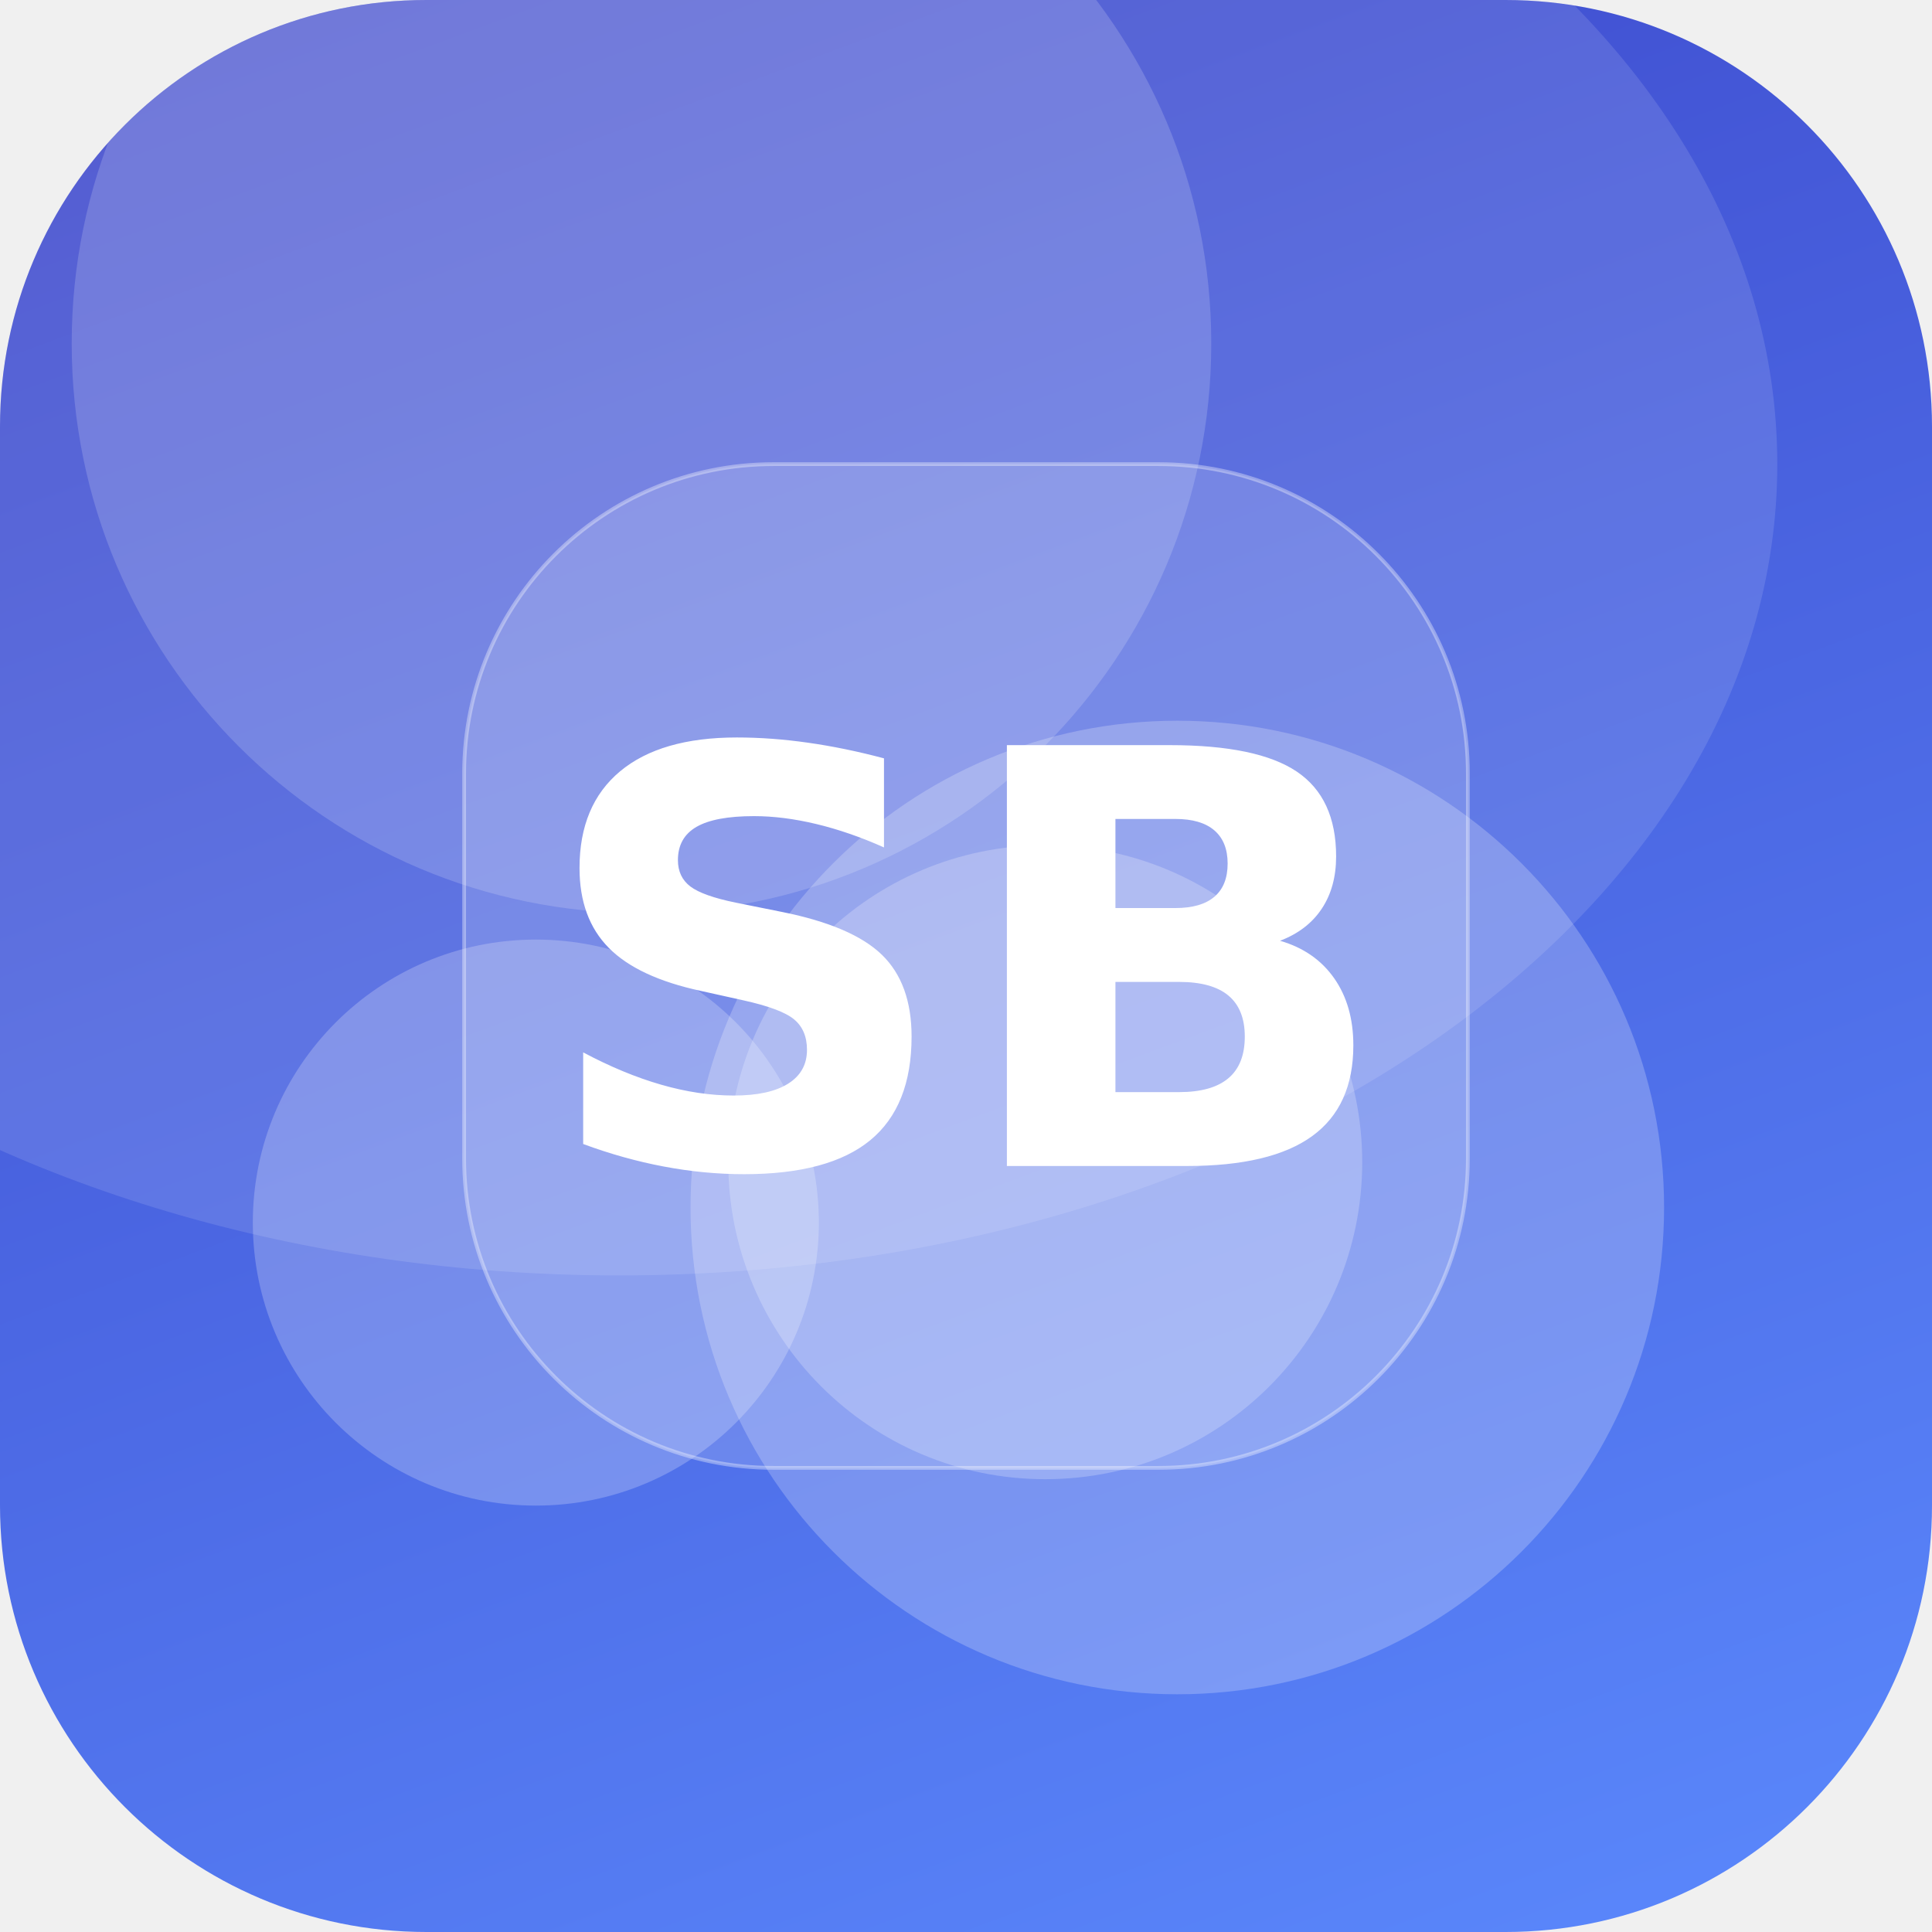
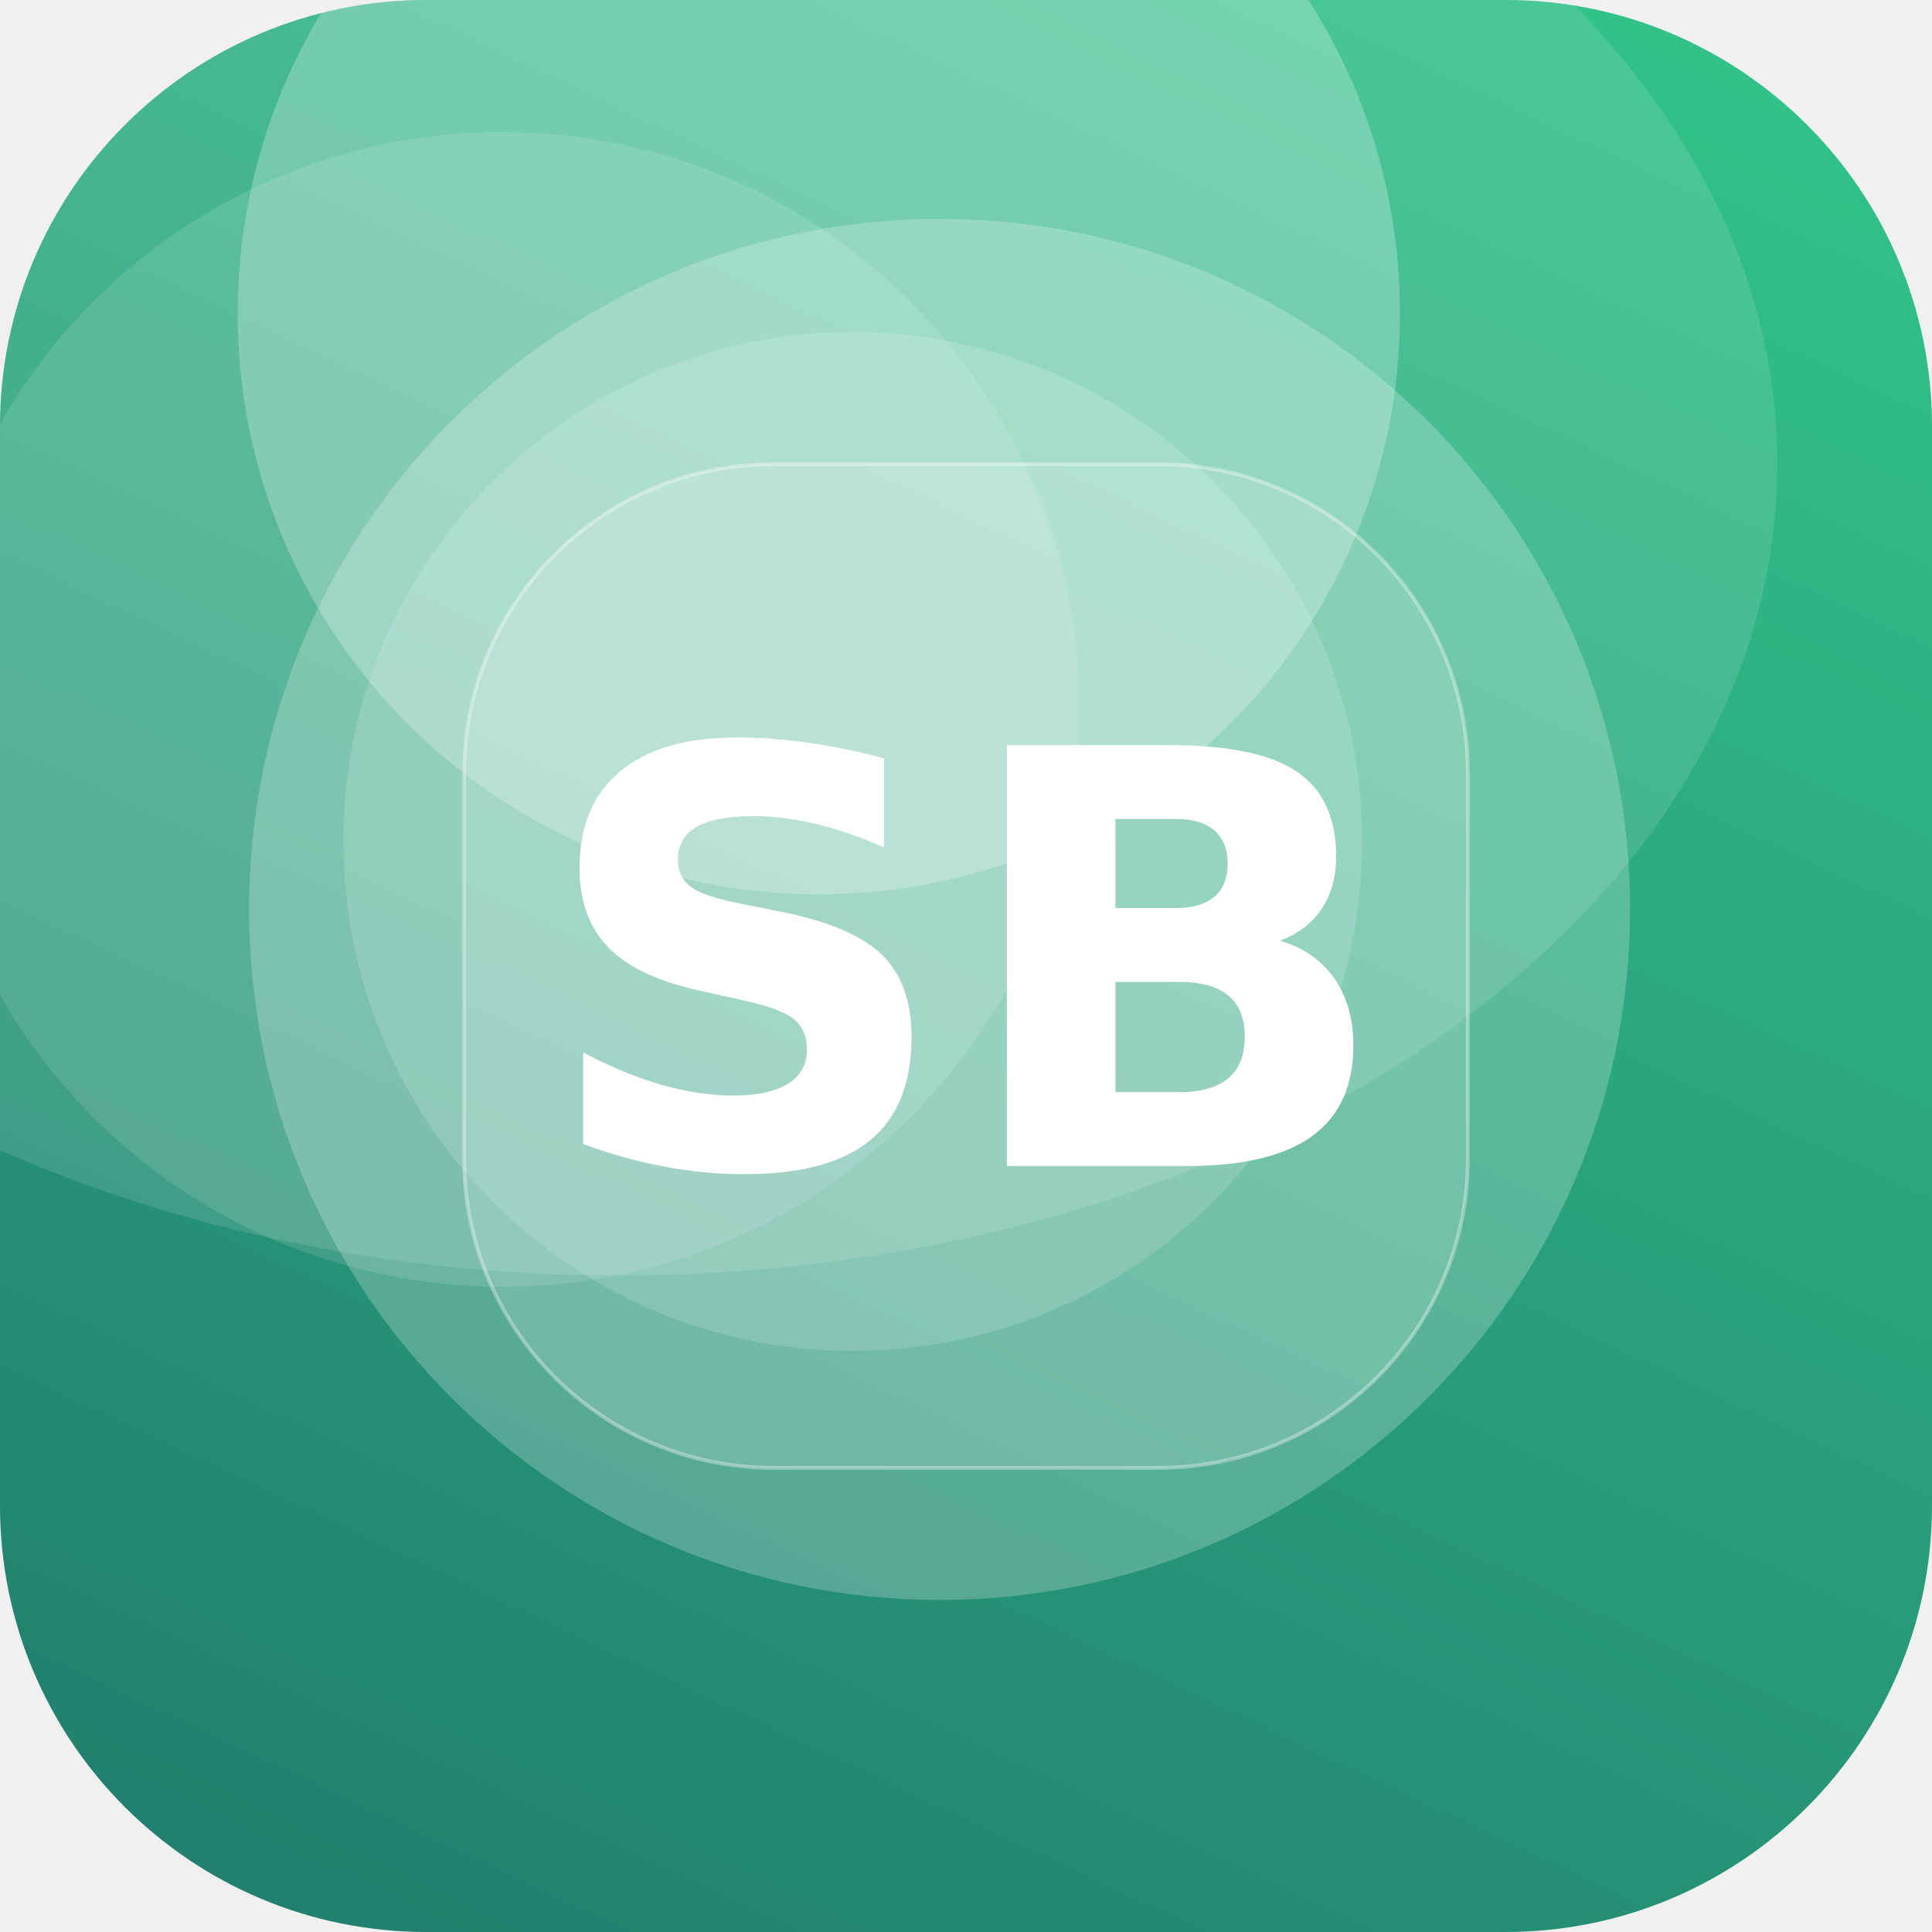
<svg xmlns="http://www.w3.org/2000/svg" width="512" height="512" viewBox="0 0 512 512">
  <defs>
-     <linearGradient id="g" x1="0" y1="0" x2="1" y2="1" gradientTransform="rotate(206 0.5 0.5)">
-       <stop offset="0" stop-color="#5C8CFF" />
-       <stop offset="1" stop-color="#3A41C6" />
+     <linearGradient id="g" x1="0" y1="0" x2="1" y2="1" gradientTransform="rotate(71 0.5 0.5)">
+       <stop offset="0" stop-color="#33C78C" />
+       <stop offset="1" stop-color="#1F7A6B" />
    </linearGradient>
    <clipPath id="c">
      <rect width="512" height="512" rx="113" />
    </clipPath>
  </defs>
  <g clip-path="url(#c)">
    <rect width="512" height="512" fill="url(#g)" />
-     <circle cx="142" cy="324" r="75" fill="#FFFFFF" fill-opacity="0.23" />
-     <circle cx="170" cy="91" r="151" fill="#FFFFFF" fill-opacity="0.17" />
-     <circle cx="312" cy="320" r="129" fill="#FFFFFF" fill-opacity="0.23" />
-     <circle cx="277" cy="308" r="84" fill="#FFFFFF" fill-opacity="0.23" />
+     <circle cx="133" cy="188" r="153" fill="#FFFFFF" fill-opacity="0.12" />
+     <circle cx="217" cy="83" r="154" fill="#FFFFFF" fill-opacity="0.25" />
+     <circle cx="249" cy="241" r="183" fill="#FFFFFF" fill-opacity="0.23" />
+     <circle cx="226" cy="223" r="135" fill="#FFFFFF" fill-opacity="0.15" />
    <ellipse cx="164" cy="123" rx="307" ry="215" fill="#FFFFFF" fill-opacity="0.12" />
    <rect x="123" y="123" width="266" height="266" rx="82" fill="#FFFFFF" fill-opacity="0.16" stroke="#FFFFFF" stroke-opacity="0.35" />
    <text x="50%" y="50%" dy="53" text-anchor="middle" font-family="DejaVu Sans, Helvetica, Arial, sans-serif" font-weight="bold" font-size="153" fill="#FFFFFF">SB</text>
  </g>
</svg>
